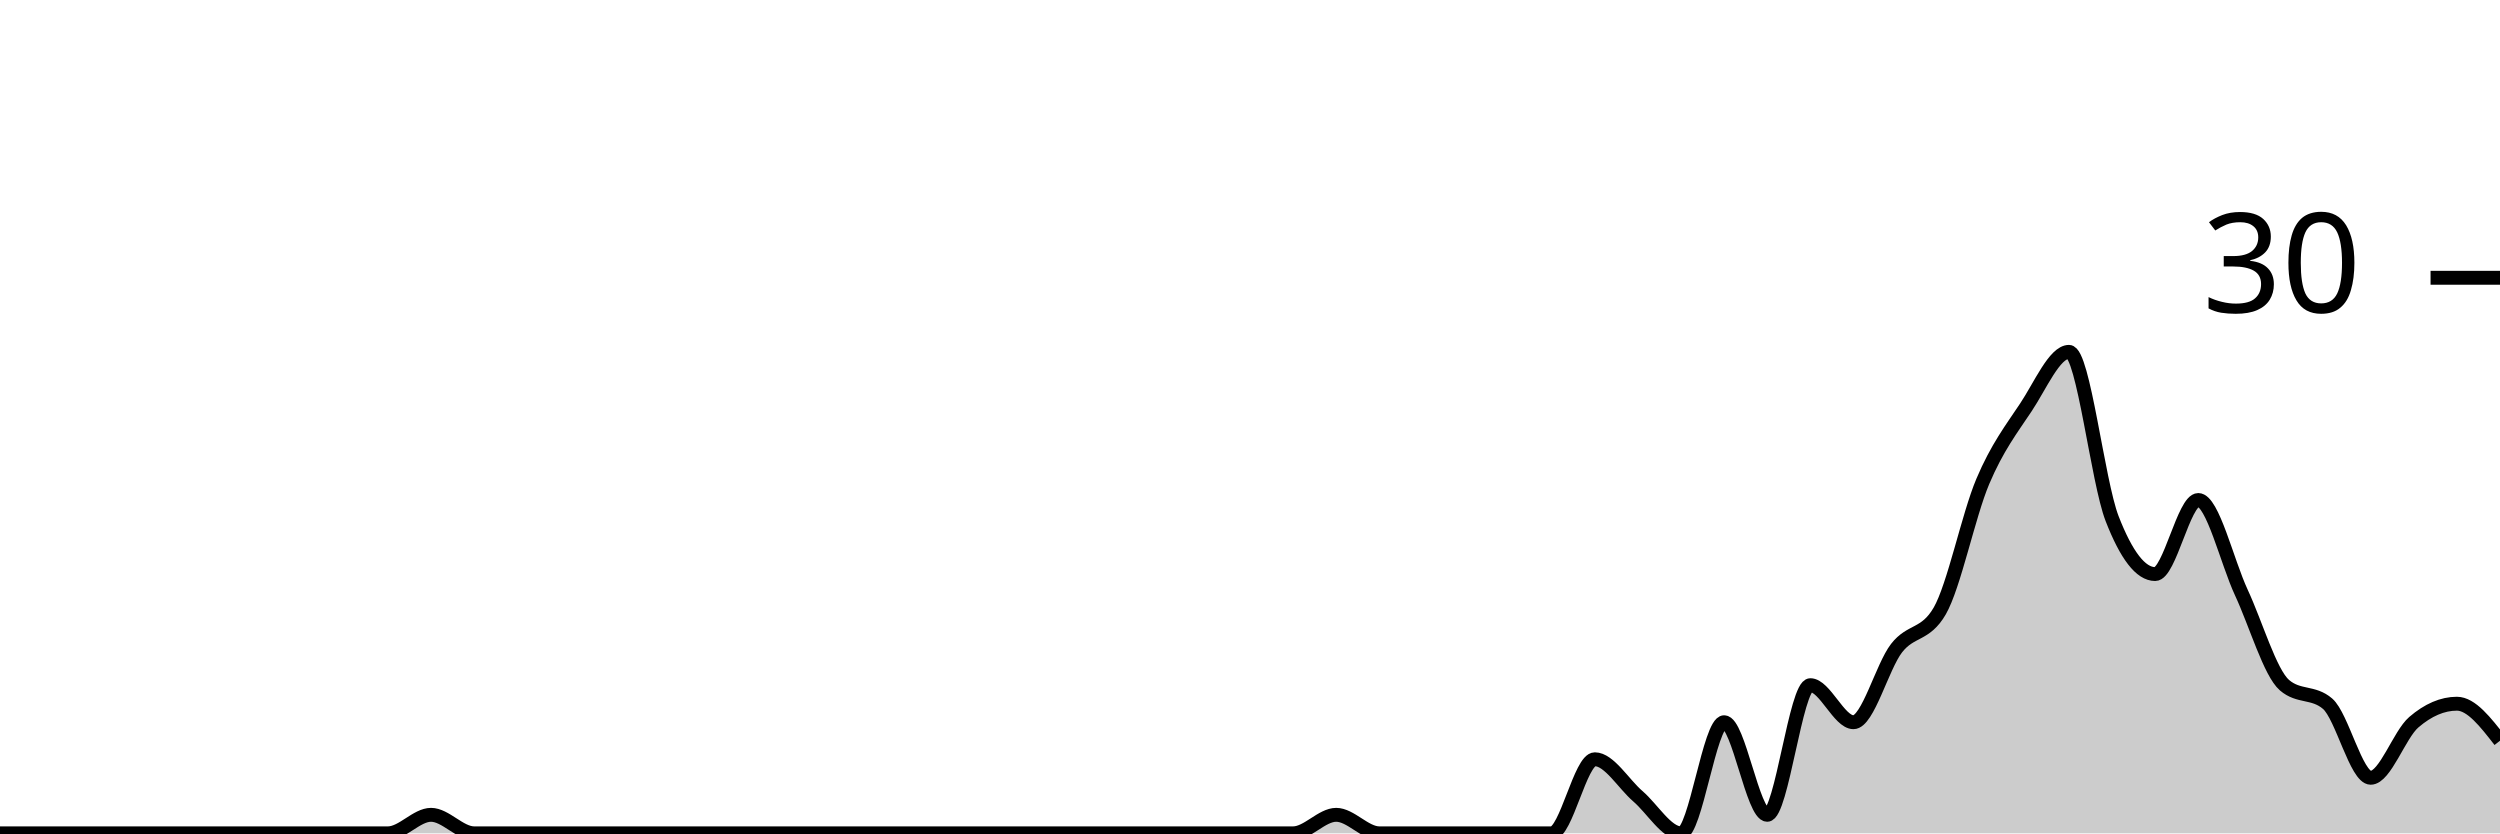
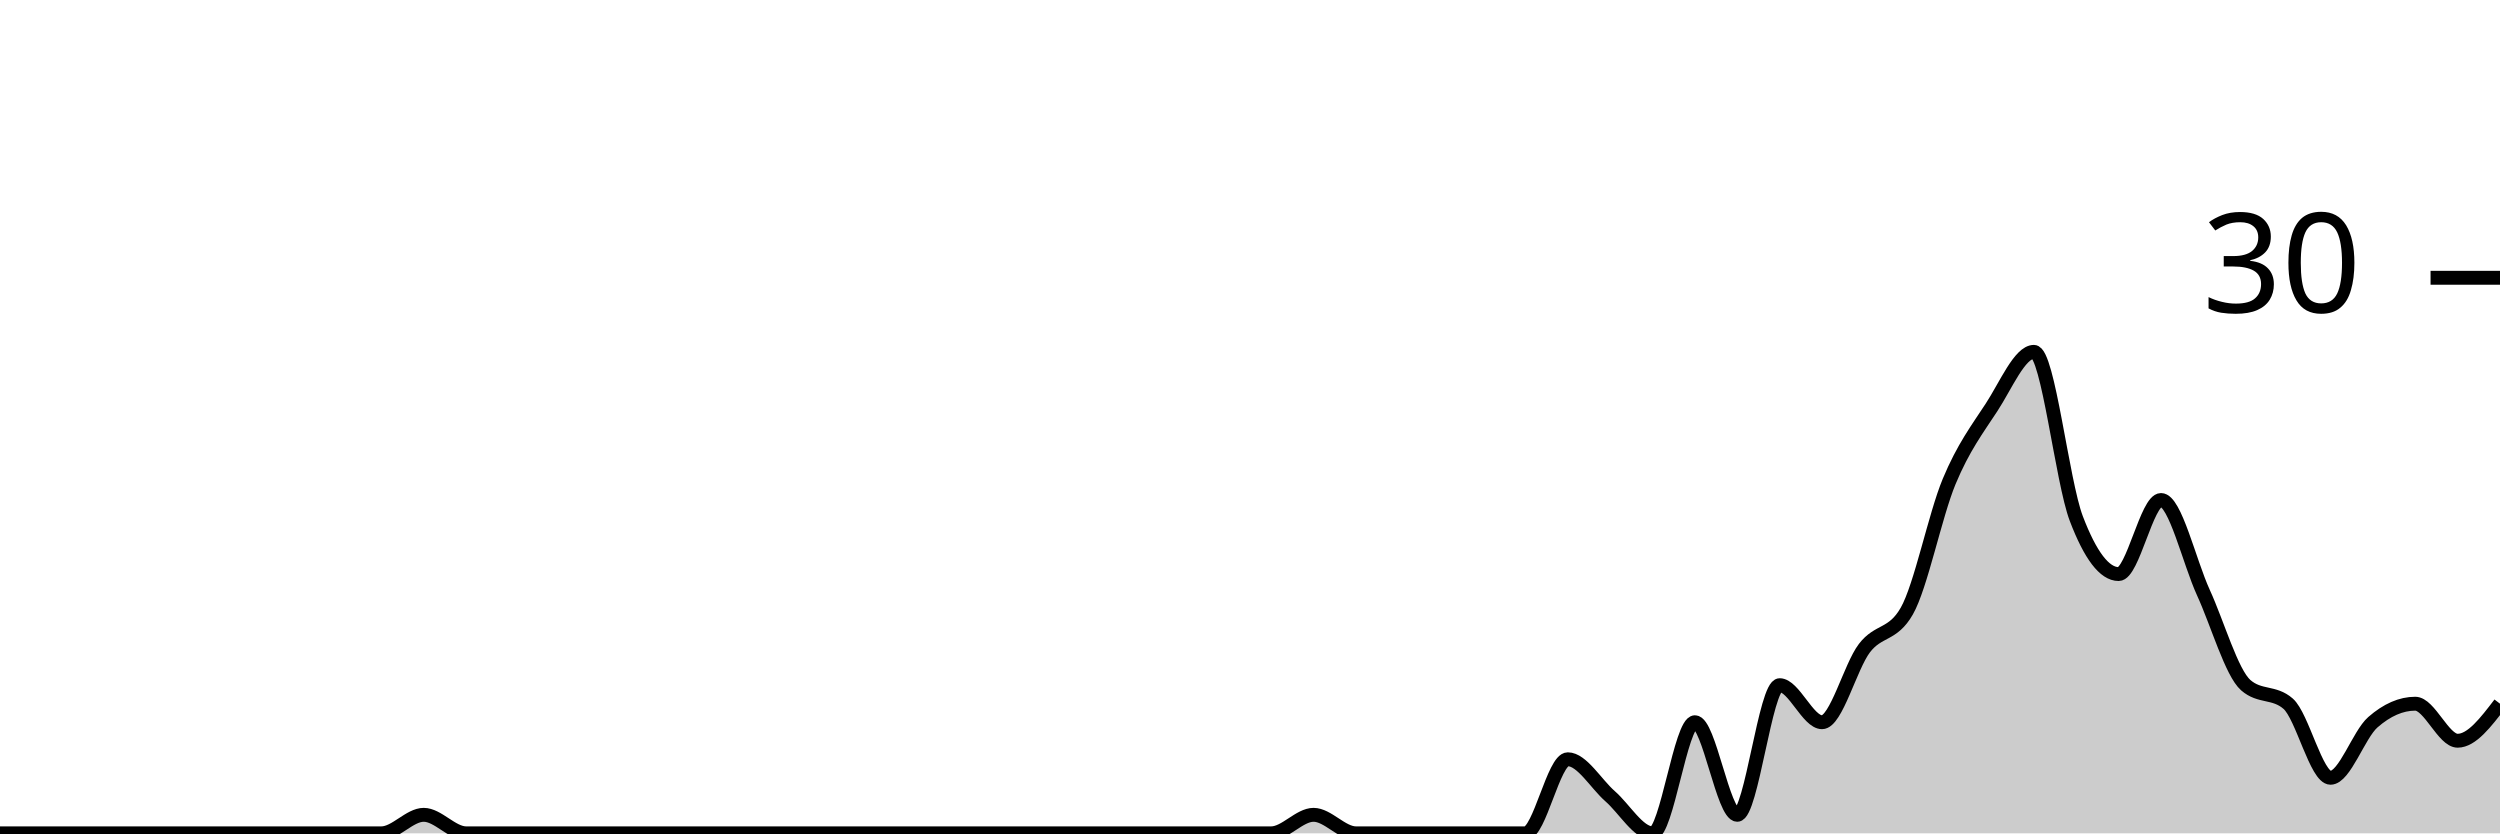
<svg xmlns="http://www.w3.org/2000/svg" viewBox="0 0 180 60">
  <g transform="translate(0,20)">
-     <path class="area" fill="rgba(0, 0, 0, 0.2)" d="M0,40C1.034,40,2.069,40,3.103,40C4.138,40,5.172,40,6.207,40C7.241,40,8.276,40,9.31,40C10.345,40,11.379,40,12.414,40C13.448,40,14.483,40,15.517,40C16.552,40,17.586,40,18.621,40C19.655,40,20.69,40,21.724,40C22.759,40,23.793,40,24.828,40C25.862,40,26.897,40,27.931,40C28.966,40,30,38.667,31.034,38.667C32.069,38.667,33.103,40,34.138,40C35.172,40,36.207,40,37.241,40C38.276,40,39.31,40,40.345,40C41.379,40,42.414,40,43.448,40C44.483,40,45.517,40,46.552,40C47.586,40,48.621,40,49.655,40C50.69,40,51.724,40,52.759,40C53.793,40,54.828,40,55.862,40C56.897,40,57.931,40,58.966,40C60,40,61.034,40,62.069,40C63.103,40,64.138,40,65.172,40C66.207,40,67.241,40,68.276,40C69.31,40,70.345,40,71.379,40C72.414,40,73.448,40,74.483,40C75.517,40,76.552,40,77.586,40C78.621,40,79.655,40,80.69,40C81.724,40,82.759,40,83.793,40C84.828,40,85.862,40,86.897,40C87.931,40,88.966,40,90,40C91.034,40,92.069,40,93.103,40C94.138,40,95.172,38.667,96.207,38.667C97.241,38.667,98.276,40,99.31,40C100.345,40,101.379,40,102.414,40C103.448,40,104.483,40,105.517,40C106.552,40,107.586,40,108.621,40C109.655,40,110.69,40,111.724,40C112.759,40,113.793,34.667,114.828,34.667C115.862,34.667,116.897,36.444,117.931,37.333C118.966,38.222,120,40,121.034,40C122.069,40,123.103,32,124.138,32C125.172,32,126.207,38.667,127.241,38.667C128.276,38.667,129.31,29.333,130.345,29.333C131.379,29.333,132.414,32,133.448,32C134.483,32,135.517,28,136.552,26.667C137.586,25.333,138.621,25.778,139.655,24C140.69,22.222,141.724,17.111,142.759,14.667C143.793,12.222,144.828,10.889,145.862,9.333C146.897,7.778,147.931,5.333,148.966,5.333C150,5.333,151.034,14.667,152.069,17.333C153.103,20,154.138,21.333,155.172,21.333C156.207,21.333,157.241,16,158.276,16C159.31,16,160.345,20.444,161.379,22.667C162.414,24.889,163.448,28.444,164.483,29.333C165.517,30.222,166.552,29.778,167.586,30.667C168.621,31.556,169.655,36,170.69,36C171.724,36,172.759,32.889,173.793,32C174.828,31.111,175.862,30.667,176.897,30.667C177.931,30.667,178.966,32,180,33.333L180,40C178.966,40,177.931,40,176.897,40C175.862,40,174.828,40,173.793,40C172.759,40,171.724,40,170.69,40C169.655,40,168.621,40,167.586,40C166.552,40,165.517,40,164.483,40C163.448,40,162.414,40,161.379,40C160.345,40,159.31,40,158.276,40C157.241,40,156.207,40,155.172,40C154.138,40,153.103,40,152.069,40C151.034,40,150,40,148.966,40C147.931,40,146.897,40,145.862,40C144.828,40,143.793,40,142.759,40C141.724,40,140.69,40,139.655,40C138.621,40,137.586,40,136.552,40C135.517,40,134.483,40,133.448,40C132.414,40,131.379,40,130.345,40C129.31,40,128.276,40,127.241,40C126.207,40,125.172,40,124.138,40C123.103,40,122.069,40,121.034,40C120,40,118.966,40,117.931,40C116.897,40,115.862,40,114.828,40C113.793,40,112.759,40,111.724,40C110.69,40,109.655,40,108.621,40C107.586,40,106.552,40,105.517,40C104.483,40,103.448,40,102.414,40C101.379,40,100.345,40,99.31,40C98.276,40,97.241,40,96.207,40C95.172,40,94.138,40,93.103,40C92.069,40,91.034,40,90,40C88.966,40,87.931,40,86.897,40C85.862,40,84.828,40,83.793,40C82.759,40,81.724,40,80.69,40C79.655,40,78.621,40,77.586,40C76.552,40,75.517,40,74.483,40C73.448,40,72.414,40,71.379,40C70.345,40,69.31,40,68.276,40C67.241,40,66.207,40,65.172,40C64.138,40,63.103,40,62.069,40C61.034,40,60,40,58.966,40C57.931,40,56.897,40,55.862,40C54.828,40,53.793,40,52.759,40C51.724,40,50.69,40,49.655,40C48.621,40,47.586,40,46.552,40C45.517,40,44.483,40,43.448,40C42.414,40,41.379,40,40.345,40C39.31,40,38.276,40,37.241,40C36.207,40,35.172,40,34.138,40C33.103,40,32.069,40,31.034,40C30,40,28.966,40,27.931,40C26.897,40,25.862,40,24.828,40C23.793,40,22.759,40,21.724,40C20.69,40,19.655,40,18.621,40C17.586,40,16.552,40,15.517,40C14.483,40,13.448,40,12.414,40C11.379,40,10.345,40,9.31,40C8.276,40,7.241,40,6.207,40C5.172,40,4.138,40,3.103,40C2.069,40,1.034,40,0,40Z" />
-     <path class="line" stroke="black" fill="none" d="M0,40C1.034,40,2.069,40,3.103,40C4.138,40,5.172,40,6.207,40C7.241,40,8.276,40,9.31,40C10.345,40,11.379,40,12.414,40C13.448,40,14.483,40,15.517,40C16.552,40,17.586,40,18.621,40C19.655,40,20.69,40,21.724,40C22.759,40,23.793,40,24.828,40C25.862,40,26.897,40,27.931,40C28.966,40,30,38.667,31.034,38.667C32.069,38.667,33.103,40,34.138,40C35.172,40,36.207,40,37.241,40C38.276,40,39.31,40,40.345,40C41.379,40,42.414,40,43.448,40C44.483,40,45.517,40,46.552,40C47.586,40,48.621,40,49.655,40C50.69,40,51.724,40,52.759,40C53.793,40,54.828,40,55.862,40C56.897,40,57.931,40,58.966,40C60,40,61.034,40,62.069,40C63.103,40,64.138,40,65.172,40C66.207,40,67.241,40,68.276,40C69.31,40,70.345,40,71.379,40C72.414,40,73.448,40,74.483,40C75.517,40,76.552,40,77.586,40C78.621,40,79.655,40,80.69,40C81.724,40,82.759,40,83.793,40C84.828,40,85.862,40,86.897,40C87.931,40,88.966,40,90,40C91.034,40,92.069,40,93.103,40C94.138,40,95.172,38.667,96.207,38.667C97.241,38.667,98.276,40,99.31,40C100.345,40,101.379,40,102.414,40C103.448,40,104.483,40,105.517,40C106.552,40,107.586,40,108.621,40C109.655,40,110.69,40,111.724,40C112.759,40,113.793,34.667,114.828,34.667C115.862,34.667,116.897,36.444,117.931,37.333C118.966,38.222,120,40,121.034,40C122.069,40,123.103,32,124.138,32C125.172,32,126.207,38.667,127.241,38.667C128.276,38.667,129.31,29.333,130.345,29.333C131.379,29.333,132.414,32,133.448,32C134.483,32,135.517,28,136.552,26.667C137.586,25.333,138.621,25.778,139.655,24C140.69,22.222,141.724,17.111,142.759,14.667C143.793,12.222,144.828,10.889,145.862,9.333C146.897,7.778,147.931,5.333,148.966,5.333C150,5.333,151.034,14.667,152.069,17.333C153.103,20,154.138,21.333,155.172,21.333C156.207,21.333,157.241,16,158.276,16C159.31,16,160.345,20.444,161.379,22.667C162.414,24.889,163.448,28.444,164.483,29.333C165.517,30.222,166.552,29.778,167.586,30.667C168.621,31.556,169.655,36,170.69,36C171.724,36,172.759,32.889,173.793,32C174.828,31.111,175.862,30.667,176.897,30.667C177.931,30.667,178.966,32,180,33.333" />
+     <path class="area" fill="rgba(0, 0, 0, 0.2)" d="M0,40C1.017,40,2.034,40,3.051,40C4.068,40,5.085,40,6.102,40C7.119,40,8.136,40,9.153,40C10.169,40,11.186,40,12.203,40C13.22,40,14.237,40,15.254,40C16.271,40,17.288,40,18.305,40C19.322,40,20.339,40,21.356,40C22.373,40,23.39,40,24.407,40C25.424,40,26.441,40,27.458,40C28.475,40,29.492,38.667,30.508,38.667C31.525,38.667,32.542,40,33.559,40C34.576,40,35.593,40,36.61,40C37.627,40,38.644,40,39.661,40C40.678,40,41.695,40,42.712,40C43.729,40,44.746,40,45.763,40C46.78,40,47.797,40,48.814,40C49.831,40,50.847,40,51.864,40C52.881,40,53.898,40,54.915,40C55.932,40,56.949,40,57.966,40C58.983,40,60,40,61.017,40C62.034,40,63.051,40,64.068,40C65.085,40,66.102,40,67.119,40C68.136,40,69.153,40,70.169,40C71.186,40,72.203,40,73.22,40C74.237,40,75.254,40,76.271,40C77.288,40,78.305,40,79.322,40C80.339,40,81.356,40,82.373,40C83.39,40,84.407,40,85.424,40C86.441,40,87.458,40,88.475,40C89.492,40,90.508,40,91.525,40C92.542,40,93.559,38.667,94.576,38.667C95.593,38.667,96.61,40,97.627,40C98.644,40,99.661,40,100.678,40C101.695,40,102.712,40,103.729,40C104.746,40,105.763,40,106.78,40C107.797,40,108.814,40,109.831,40C110.847,40,111.864,34.667,112.881,34.667C113.898,34.667,114.915,36.444,115.932,37.333C116.949,38.222,117.966,40,118.983,40C120,40,121.017,32,122.034,32C123.051,32,124.068,38.667,125.085,38.667C126.102,38.667,127.119,29.333,128.136,29.333C129.153,29.333,130.169,32,131.186,32C132.203,32,133.22,28,134.237,26.667C135.254,25.333,136.271,25.778,137.288,24C138.305,22.222,139.322,17.111,140.339,14.667C141.356,12.222,142.373,10.889,143.39,9.333C144.407,7.778,145.424,5.333,146.441,5.333C147.458,5.333,148.475,14.667,149.492,17.333C150.508,20,151.525,21.333,152.542,21.333C153.559,21.333,154.576,16,155.593,16C156.61,16,157.627,20.444,158.644,22.667C159.661,24.889,160.678,28.444,161.695,29.333C162.712,30.222,163.729,29.778,164.746,30.667C165.763,31.556,166.78,36,167.797,36C168.814,36,169.831,32.889,170.847,32C171.864,31.111,172.881,30.667,173.898,30.667C174.915,30.667,175.932,33.333,176.949,33.333C177.966,33.333,178.983,32,180,30.667L180,40C178.983,40,177.966,40,176.949,40C175.932,40,174.915,40,173.898,40C172.881,40,171.864,40,170.847,40C169.831,40,168.814,40,167.797,40C166.78,40,165.763,40,164.746,40C163.729,40,162.712,40,161.695,40C160.678,40,159.661,40,158.644,40C157.627,40,156.61,40,155.593,40C154.576,40,153.559,40,152.542,40C151.525,40,150.508,40,149.492,40C148.475,40,147.458,40,146.441,40C145.424,40,144.407,40,143.39,40C142.373,40,141.356,40,140.339,40C139.322,40,138.305,40,137.288,40C136.271,40,135.254,40,134.237,40C133.22,40,132.203,40,131.186,40C130.169,40,129.153,40,128.136,40C127.119,40,126.102,40,125.085,40C124.068,40,123.051,40,122.034,40C121.017,40,120,40,118.983,40C117.966,40,116.949,40,115.932,40C114.915,40,113.898,40,112.881,40C111.864,40,110.847,40,109.831,40C108.814,40,107.797,40,106.78,40C105.763,40,104.746,40,103.729,40C102.712,40,101.695,40,100.678,40C99.661,40,98.644,40,97.627,40C96.61,40,95.593,40,94.576,40C93.559,40,92.542,40,91.525,40C90.508,40,89.492,40,88.475,40C87.458,40,86.441,40,85.424,40C84.407,40,83.39,40,82.373,40C81.356,40,80.339,40,79.322,40C78.305,40,77.288,40,76.271,40C75.254,40,74.237,40,73.22,40C72.203,40,71.186,40,70.169,40C69.153,40,68.136,40,67.119,40C66.102,40,65.085,40,64.068,40C63.051,40,62.034,40,61.017,40C60,40,58.983,40,57.966,40C56.949,40,55.932,40,54.915,40C53.898,40,52.881,40,51.864,40C50.847,40,49.831,40,48.814,40C47.797,40,46.78,40,45.763,40C44.746,40,43.729,40,42.712,40C41.695,40,40.678,40,39.661,40C38.644,40,37.627,40,36.61,40C35.593,40,34.576,40,33.559,40C32.542,40,31.525,40,30.508,40C29.492,40,28.475,40,27.458,40C26.441,40,25.424,40,24.407,40C23.39,40,22.373,40,21.356,40C20.339,40,19.322,40,18.305,40C17.288,40,16.271,40,15.254,40C14.237,40,13.22,40,12.203,40C11.186,40,10.169,40,9.153,40C8.136,40,7.119,40,6.102,40C5.085,40,4.068,40,3.051,40C2.034,40,1.017,40,0,40Z" />
+     <path class="line" stroke="black" fill="none" d="M0,40C1.017,40,2.034,40,3.051,40C4.068,40,5.085,40,6.102,40C7.119,40,8.136,40,9.153,40C10.169,40,11.186,40,12.203,40C13.22,40,14.237,40,15.254,40C16.271,40,17.288,40,18.305,40C19.322,40,20.339,40,21.356,40C22.373,40,23.39,40,24.407,40C25.424,40,26.441,40,27.458,40C28.475,40,29.492,38.667,30.508,38.667C31.525,38.667,32.542,40,33.559,40C34.576,40,35.593,40,36.61,40C37.627,40,38.644,40,39.661,40C40.678,40,41.695,40,42.712,40C43.729,40,44.746,40,45.763,40C46.78,40,47.797,40,48.814,40C49.831,40,50.847,40,51.864,40C52.881,40,53.898,40,54.915,40C55.932,40,56.949,40,57.966,40C58.983,40,60,40,61.017,40C62.034,40,63.051,40,64.068,40C65.085,40,66.102,40,67.119,40C68.136,40,69.153,40,70.169,40C71.186,40,72.203,40,73.22,40C74.237,40,75.254,40,76.271,40C77.288,40,78.305,40,79.322,40C80.339,40,81.356,40,82.373,40C83.39,40,84.407,40,85.424,40C86.441,40,87.458,40,88.475,40C89.492,40,90.508,40,91.525,40C92.542,40,93.559,38.667,94.576,38.667C95.593,38.667,96.61,40,97.627,40C98.644,40,99.661,40,100.678,40C101.695,40,102.712,40,103.729,40C104.746,40,105.763,40,106.78,40C107.797,40,108.814,40,109.831,40C110.847,40,111.864,34.667,112.881,34.667C113.898,34.667,114.915,36.444,115.932,37.333C116.949,38.222,117.966,40,118.983,40C120,40,121.017,32,122.034,32C123.051,32,124.068,38.667,125.085,38.667C126.102,38.667,127.119,29.333,128.136,29.333C129.153,29.333,130.169,32,131.186,32C132.203,32,133.22,28,134.237,26.667C135.254,25.333,136.271,25.778,137.288,24C138.305,22.222,139.322,17.111,140.339,14.667C141.356,12.222,142.373,10.889,143.39,9.333C144.407,7.778,145.424,5.333,146.441,5.333C147.458,5.333,148.475,14.667,149.492,17.333C150.508,20,151.525,21.333,152.542,21.333C153.559,21.333,154.576,16,155.593,16C156.61,16,157.627,20.444,158.644,22.667C159.661,24.889,160.678,28.444,161.695,29.333C162.712,30.222,163.729,29.778,164.746,30.667C165.763,31.556,166.78,36,167.797,36C168.814,36,169.831,32.889,170.847,32C171.864,31.111,172.881,30.667,173.898,30.667C174.915,30.667,175.932,33.333,176.949,33.333C177.966,33.333,178.983,32,180,30.667" />
    <path class="axis-ceiling" stroke-width="1" stroke="black" fill="none" d="M175,0L180,0" />
    <text class="axis-ceiling-label" font-family="sans-serif" text-anchor="end" font-size="10px" x="170" y="2.5">30</text>
  </g>
</svg>
